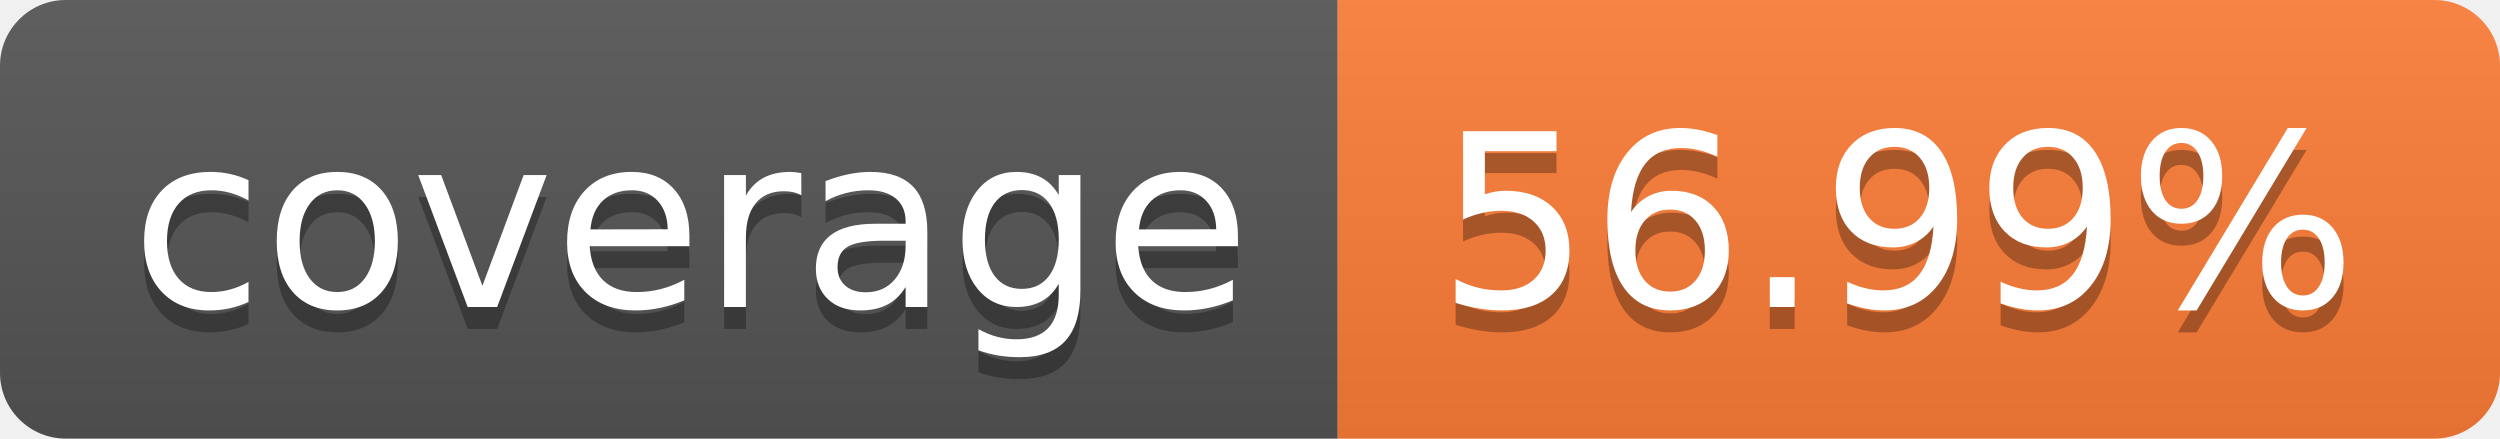
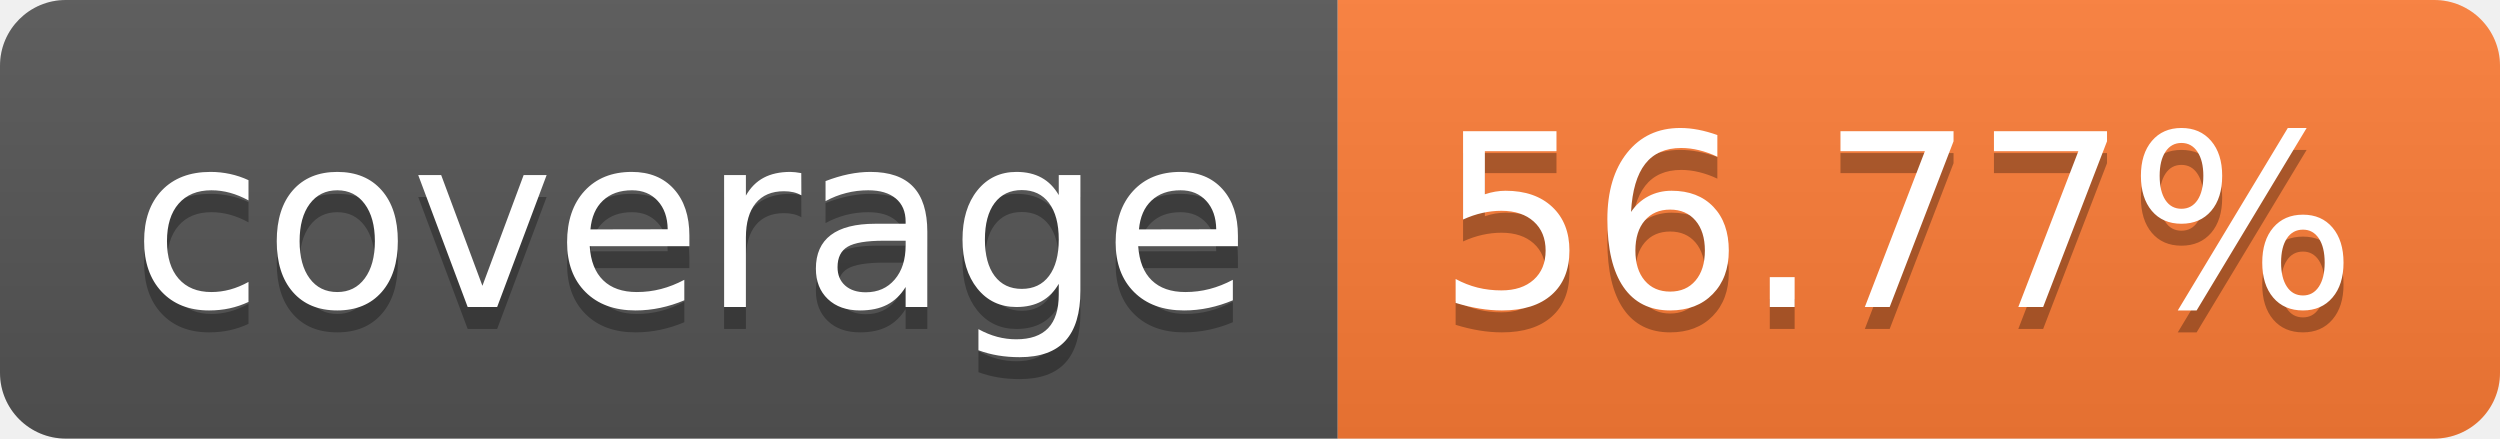
- <svg xmlns="http://www.w3.org/2000/svg" width="114" height="20" role="img" aria-label="coverage: 56.99%">
+ <svg xmlns="http://www.w3.org/2000/svg" width="114" height="20" role="img" aria-label="coverage: 56.77%">
  <linearGradient id="s" x2="0" y2="100%">
    <stop offset="0" stop-color="#bbb" stop-opacity=".1" />
    <stop offset="1" stop-opacity=".1" />
  </linearGradient>
  <clipPath id="r">
    <rect width="114" height="20" rx="3" fill="#fff" />
  </clipPath>
  <g clip-path="url(#r)">
    <rect width="61" height="20" fill="#555" />
    <rect x="61" width="53" height="20" fill="#fe7d37" />
    <rect width="114" height="20" fill="url(#s)" />
  </g>
  <g fill="#fff" text-anchor="middle" font-family="Verdana,Geneva,DejaVu Sans,sans-serif" text-rendering="geometricPrecision" font-size="110">
    <text aria-hidden="true" x="315" y="150" fill="#010101" fill-opacity=".3" transform="scale(.1)" textLength="510">coverage</text>
    <text x="315" y="140" transform="scale(.1)" fill="#fff" textLength="510">coverage</text>
-     <text aria-hidden="true" x="865" y="150" fill="#010101" fill-opacity=".3" transform="scale(.1)" textLength="430">56.99%</text>
-     <text x="865" y="140" transform="scale(.1)" fill="#fff" textLength="430">56.99%</text>
+     <text aria-hidden="true" x="865" y="150" fill="#010101" fill-opacity=".3" transform="scale(.1)" textLength="430">56.77%</text>
+     <text x="865" y="140" transform="scale(.1)" fill="#fff" textLength="430">56.77%</text>
  </g>
</svg>
